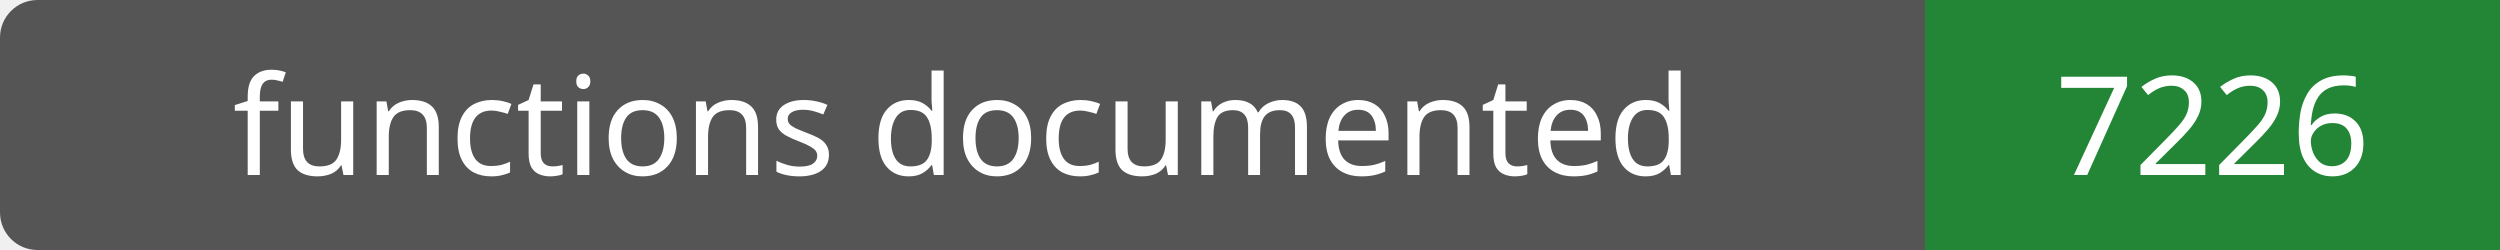
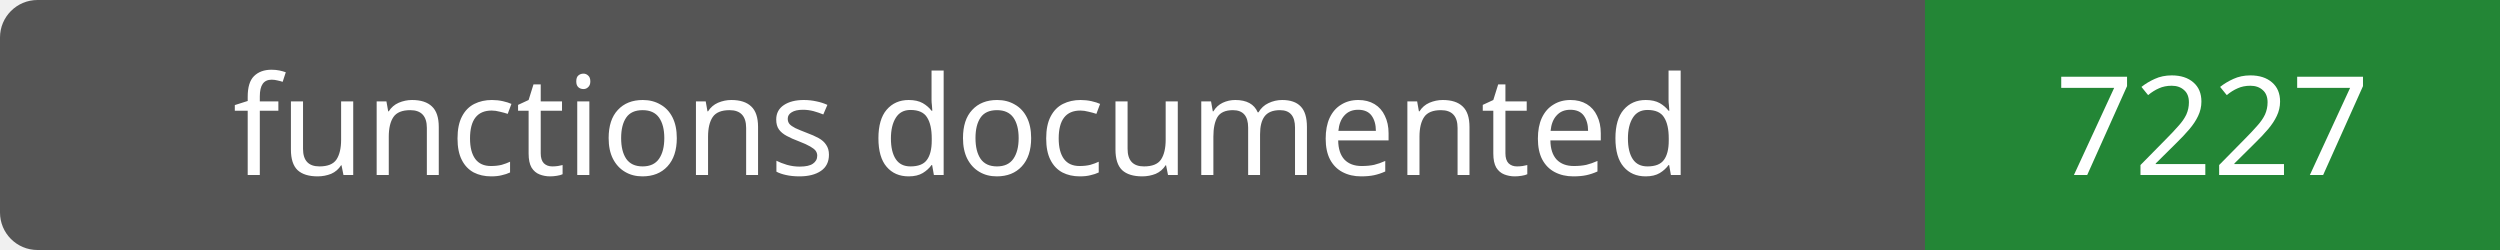
- <svg xmlns="http://www.w3.org/2000/svg" width="200" height="20" role="img" aria-label="functions documented: 7226">
+ <svg xmlns="http://www.w3.org/2000/svg" width="200" height="20" role="img" aria-label="functions documented: 7227">
  <rect width="200" height="20" rx="3" fill="#555" />
  <path fill="#238636" d="M154 0h46v20H154z" />
  <g fill="#fff" text-anchor="middle" font-family="Verdana,sans-serif" font-size="11">
    <text x="77.0" y="14">functions documented</text>
-     <text x="177.0" y="14">7226</text>
+     <text x="177.0" y="14">7227</text>
  </g>
</svg>
